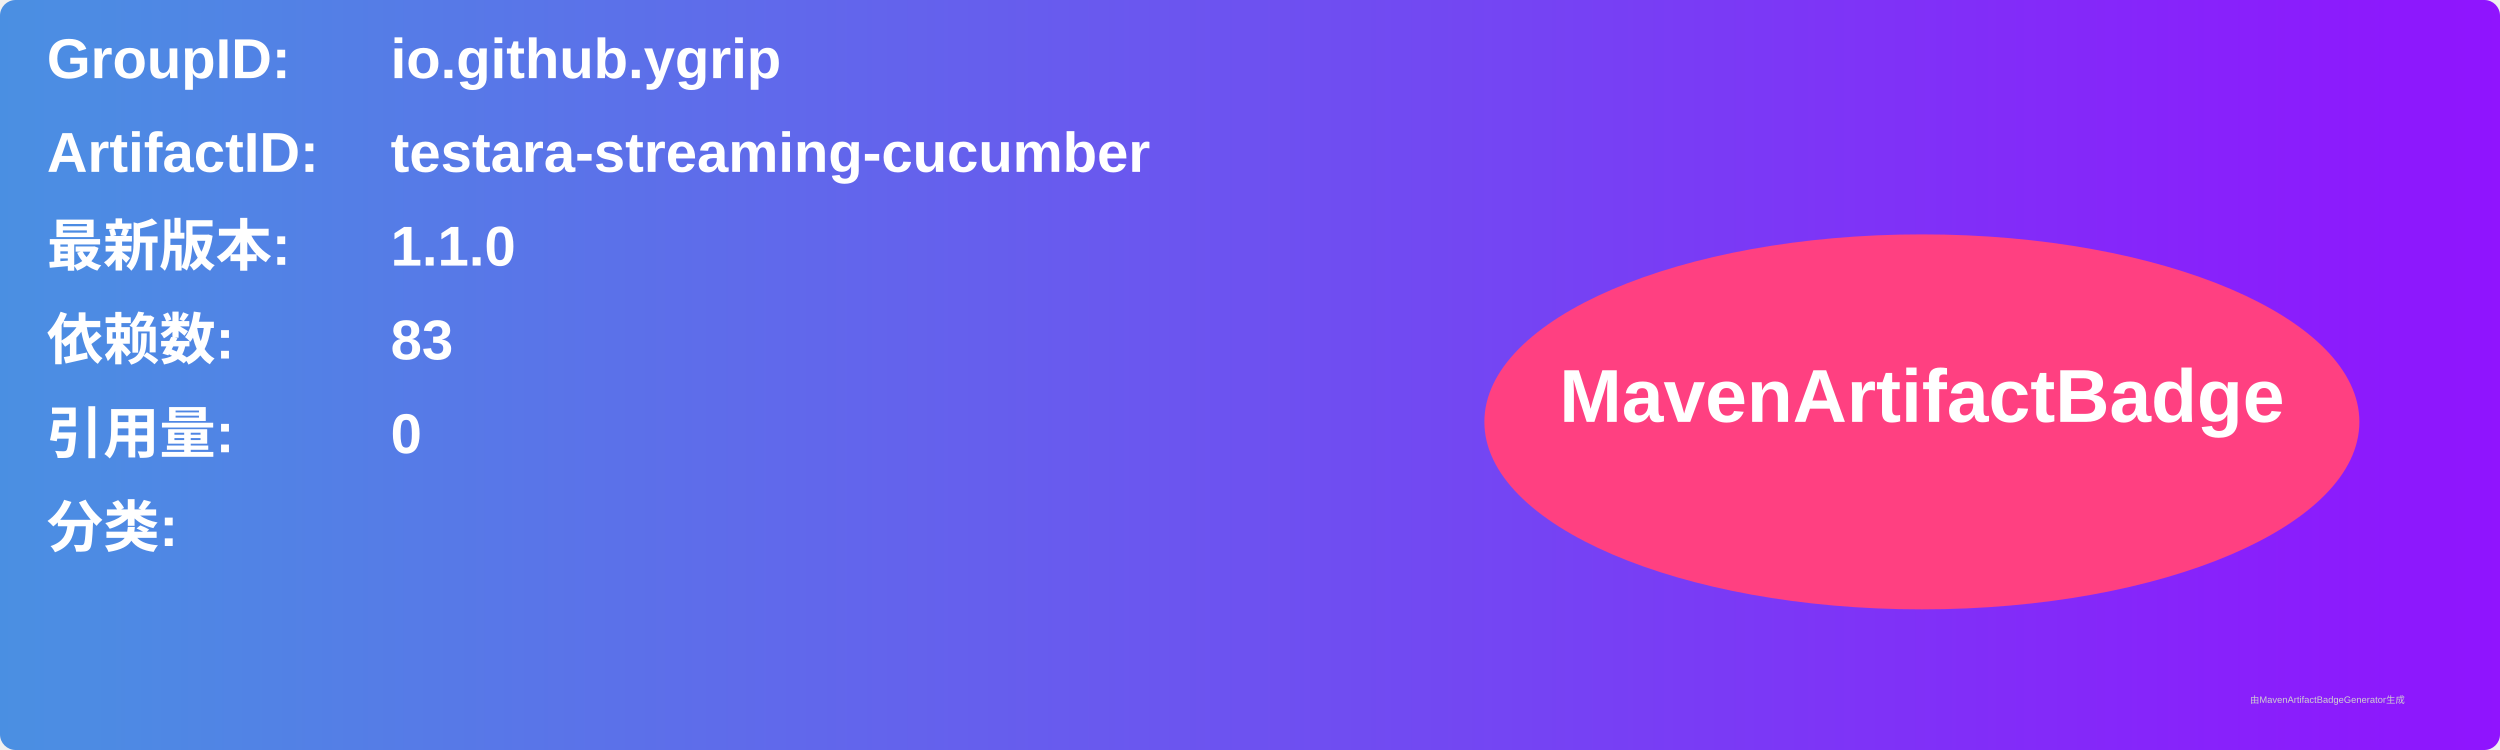
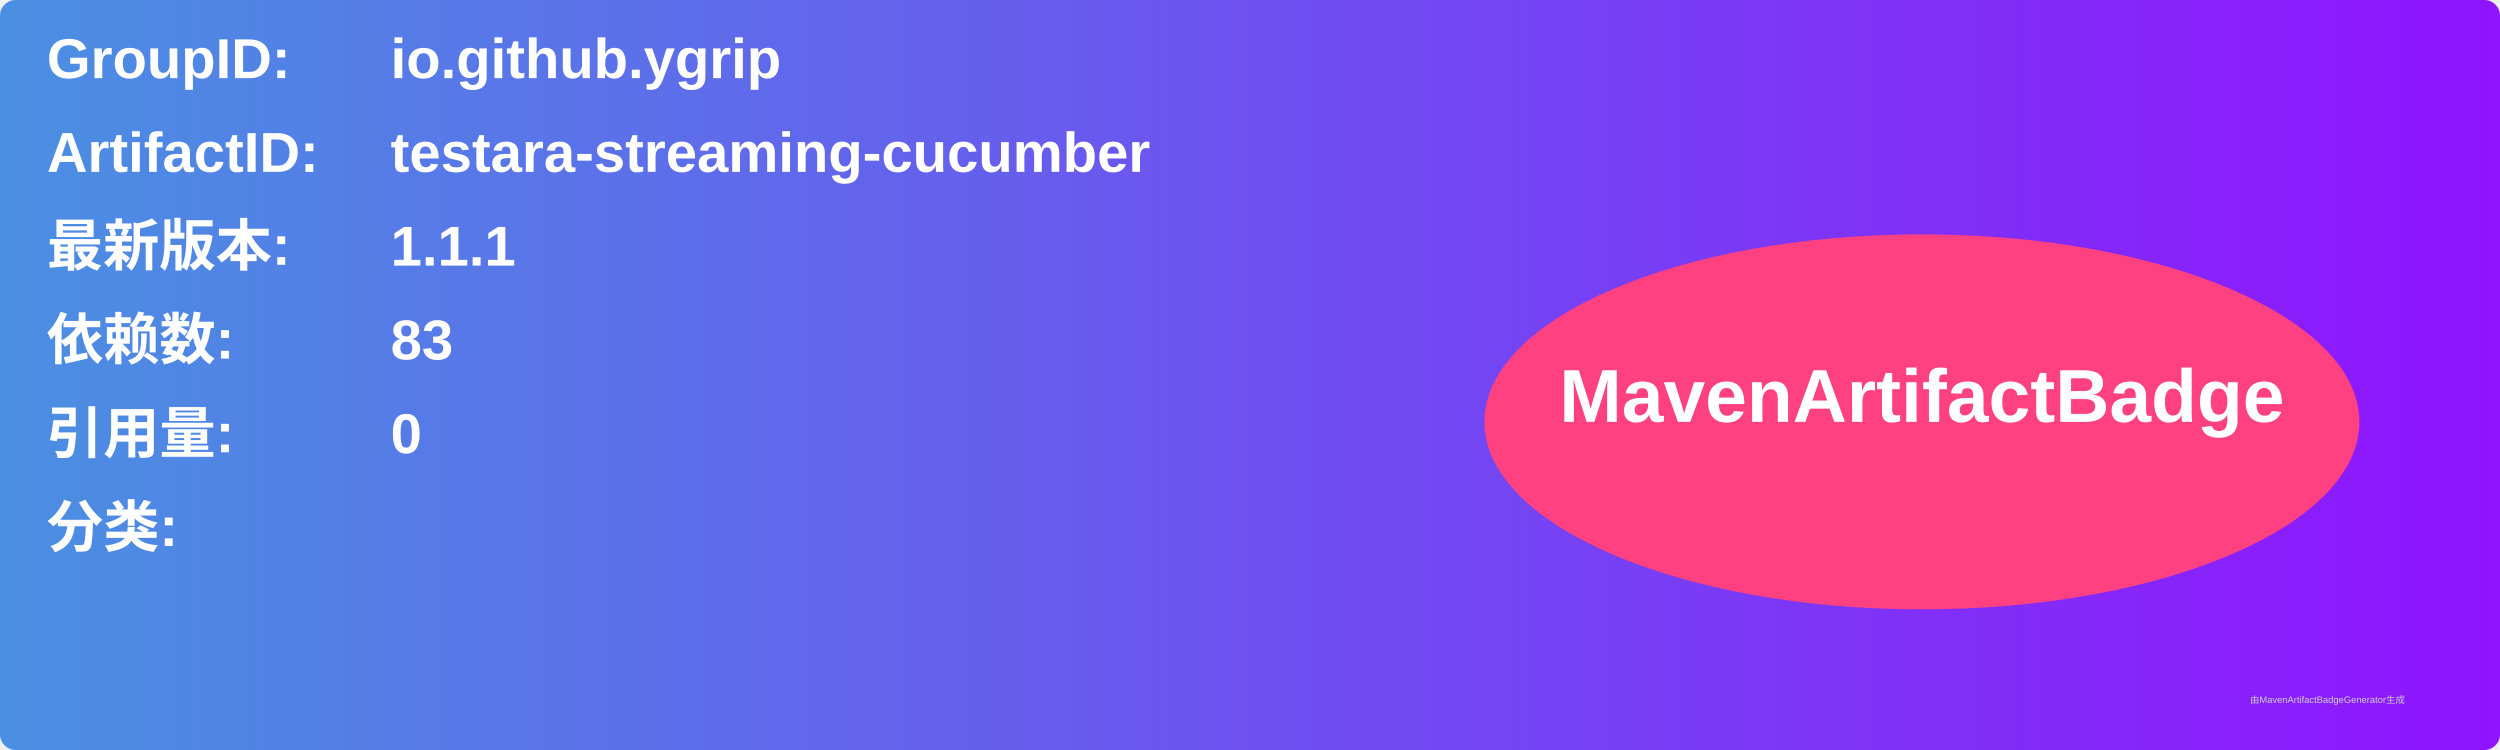
<svg xmlns="http://www.w3.org/2000/svg" width="800" height="240" viewBox="0 0 800 240">
  <linearGradient id="grad" x1="0%" y1="0%" x2="100%" y2="0%">
    <stop offset="0%" stop-color="#4a90e2" />
    <stop offset="100%" stop-color="#9013fe" />
  </linearGradient>
  <rect width="100%" height="100%" rx="5" ry="5" fill="url(#grad)" />
  <g transform="translate(15, 15)">
    <text x="0" y="10" font-family="Arial" font-size="18" fill="white" font-weight="bold" width="260">GroupID:</text>
    <text x="110" y="10" font-family="Arial" font-size="18" fill="white" font-weight="bold" width="460">io.github.ygrip</text>
    <text x="0" y="40" font-family="Arial" font-size="18" fill="white" font-weight="bold" width="260">ArtifactID:</text>
    <text x="110" y="40" font-family="Arial" font-size="18" fill="white" font-weight="bold" width="460">testara-streaming-cucumber</text>
    <text x="0" y="70" font-family="Arial" font-size="18" fill="white" font-weight="bold">最新版本:</text>
    <text x="110" y="70" font-family="Arial" font-size="18" fill="white" font-weight="bold">
-       <tspan font-weight="bold">1.1.0</tspan>
+       <tspan font-weight="bold">1.1.1</tspan>
    </text>
    <text x="0" y="100" font-family="Arial" font-size="18" fill="white" font-weight="bold">依赖数: </text>
    <text x="110" y="100" font-family="Arial" font-size="18" fill="white">
      <tspan font-weight="bold">83</tspan>
    </text>
    <text x="0" y="130" font-family="Arial" font-size="18" fill="white" font-weight="bold">引用量: </text>
    <text x="110" y="130" font-family="Arial" font-size="18" fill="white">
      <tspan font-weight="bold">0</tspan>
    </text>
    <text x="0" y="160" font-family="Arial" font-size="18" fill="white" font-weight="bold">分类:</text>
    <text x="10" y="190" font-family="Arial" font-size="10" fill="white">
      <tspan font-weight="bold" />
    </text>
    <ellipse cx="600" cy="120" rx="140" ry="60" fill="#ff4081" />
    <text x="600" y="120" text-anchor="middle" font-family="Arial" font-size="24" fill="white" font-weight="bold">MavenArtifactBadge</text>
  </g>
  <text x="720" y="225" font-family="Arial" font-size="3" fill="#d0d0d0">由MavenArtifactBadgeGenerator生成</text>
</svg>
